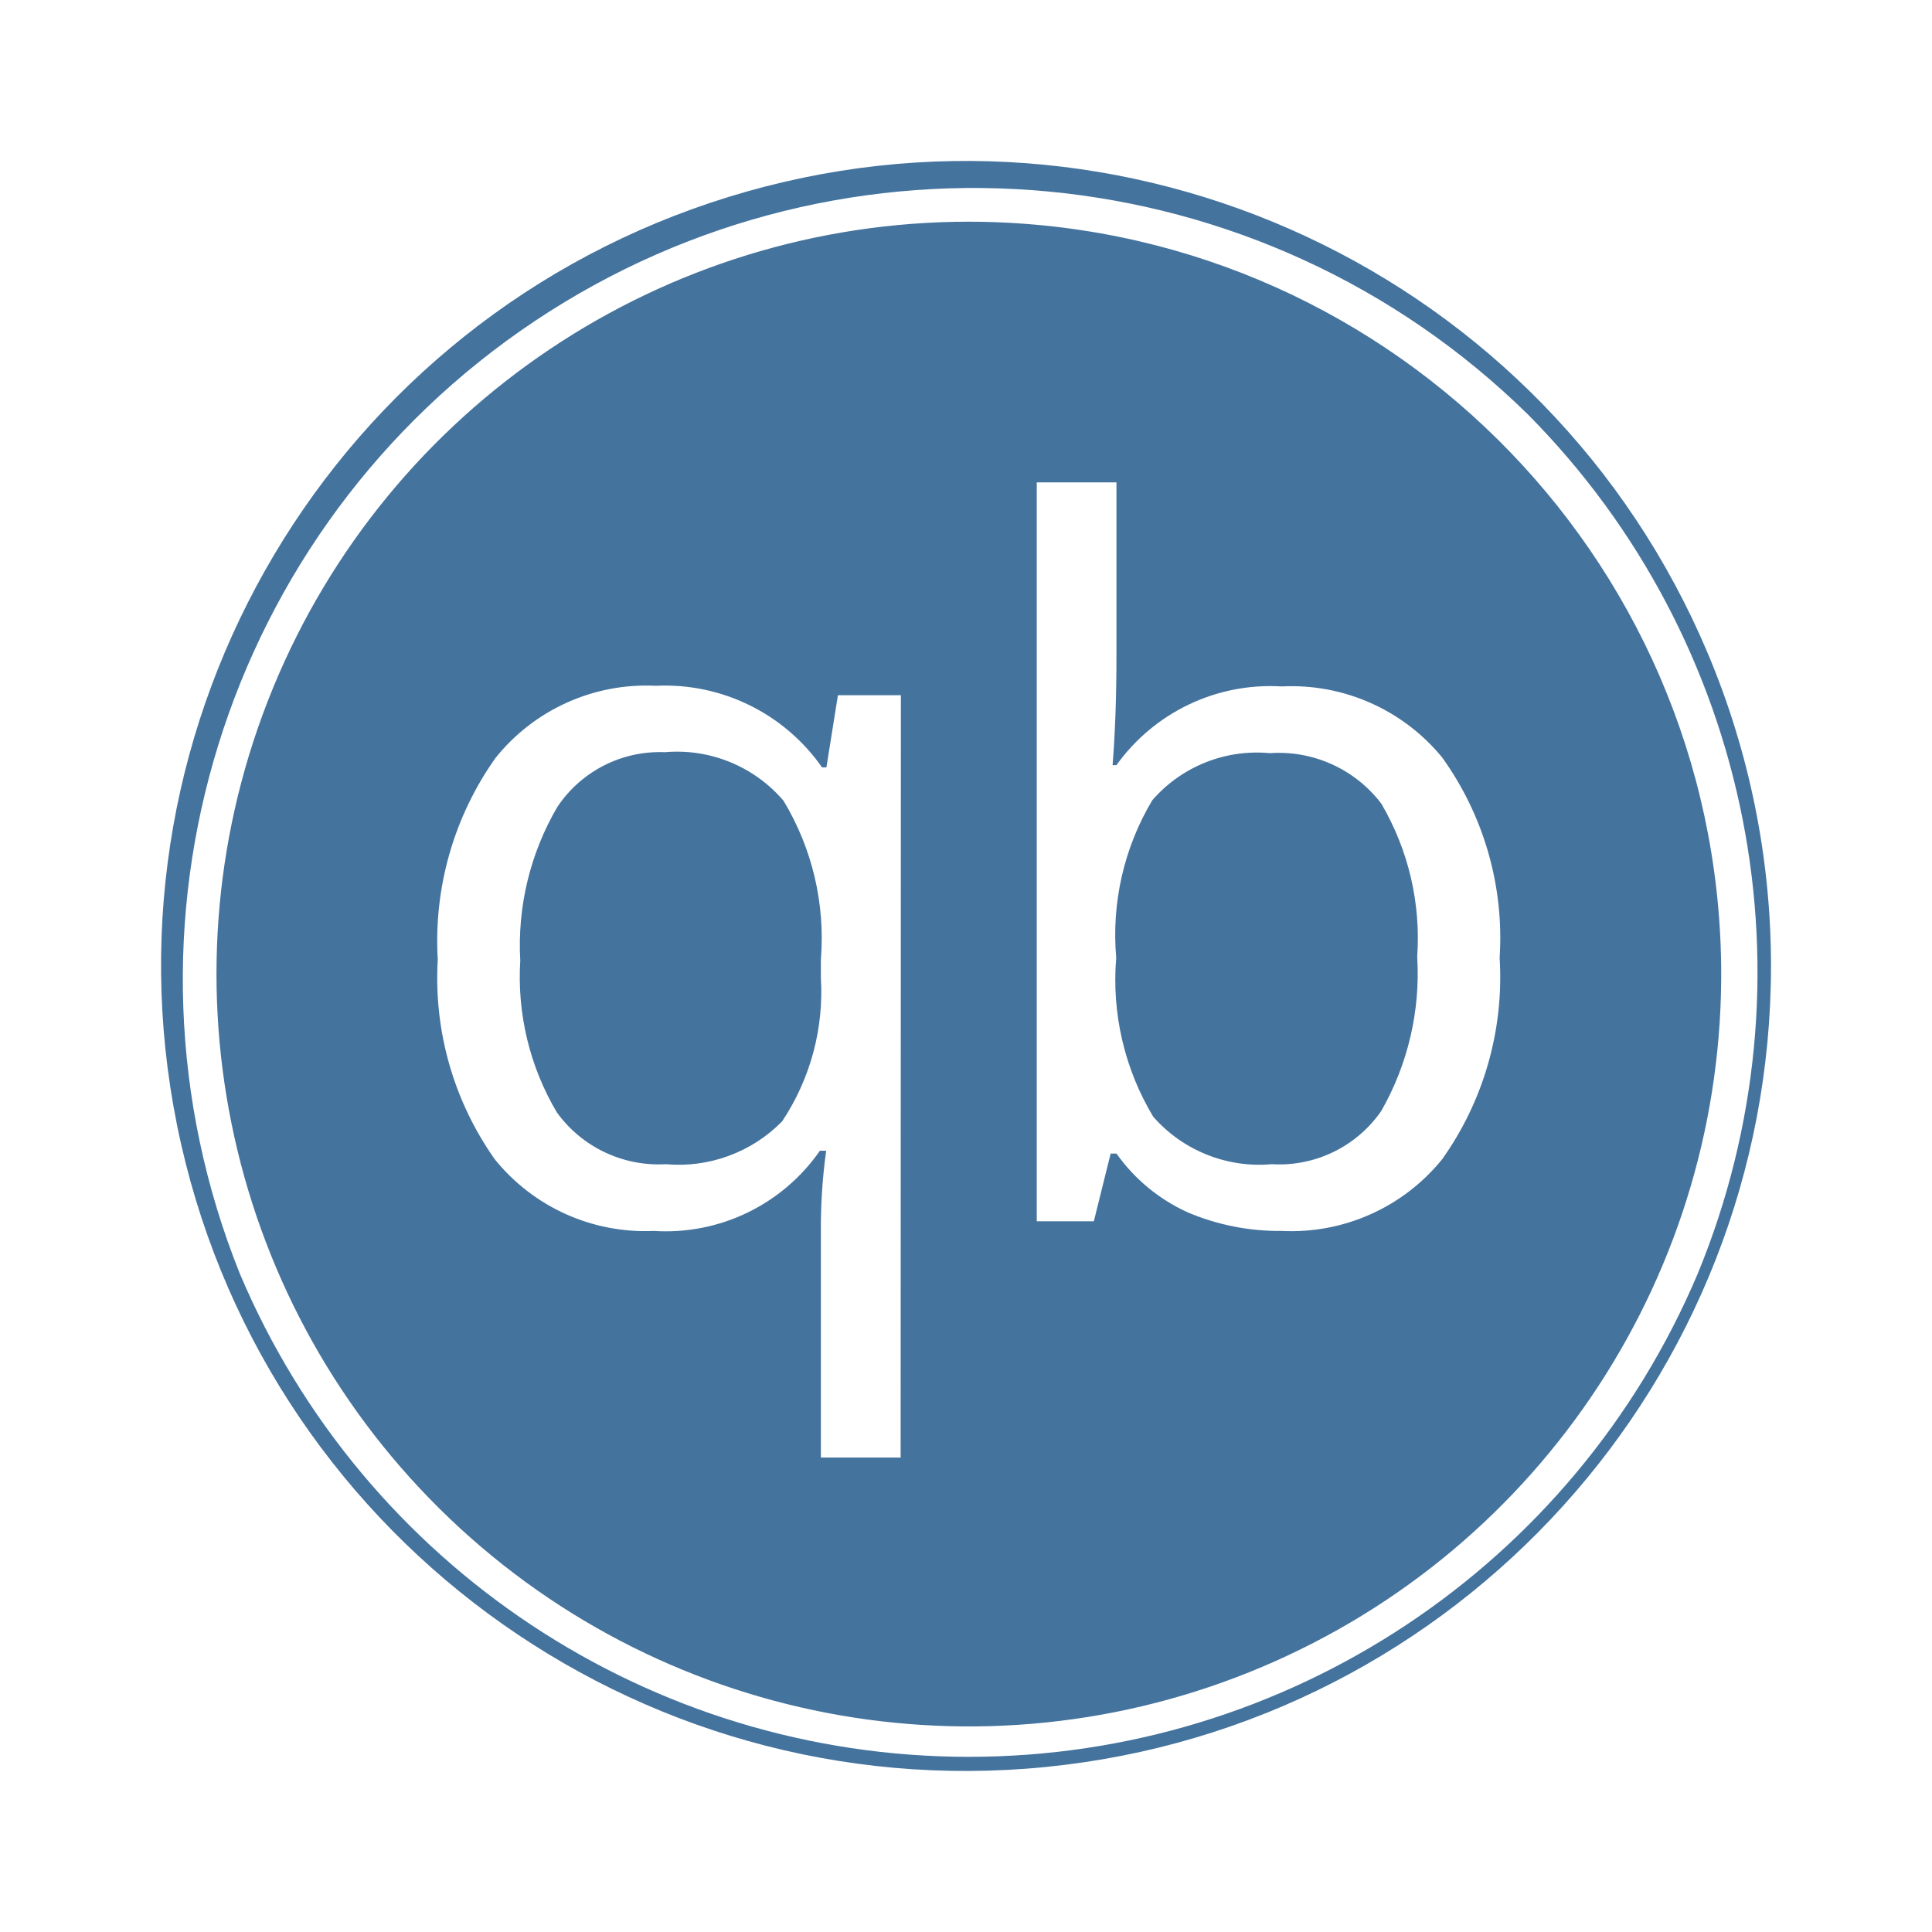
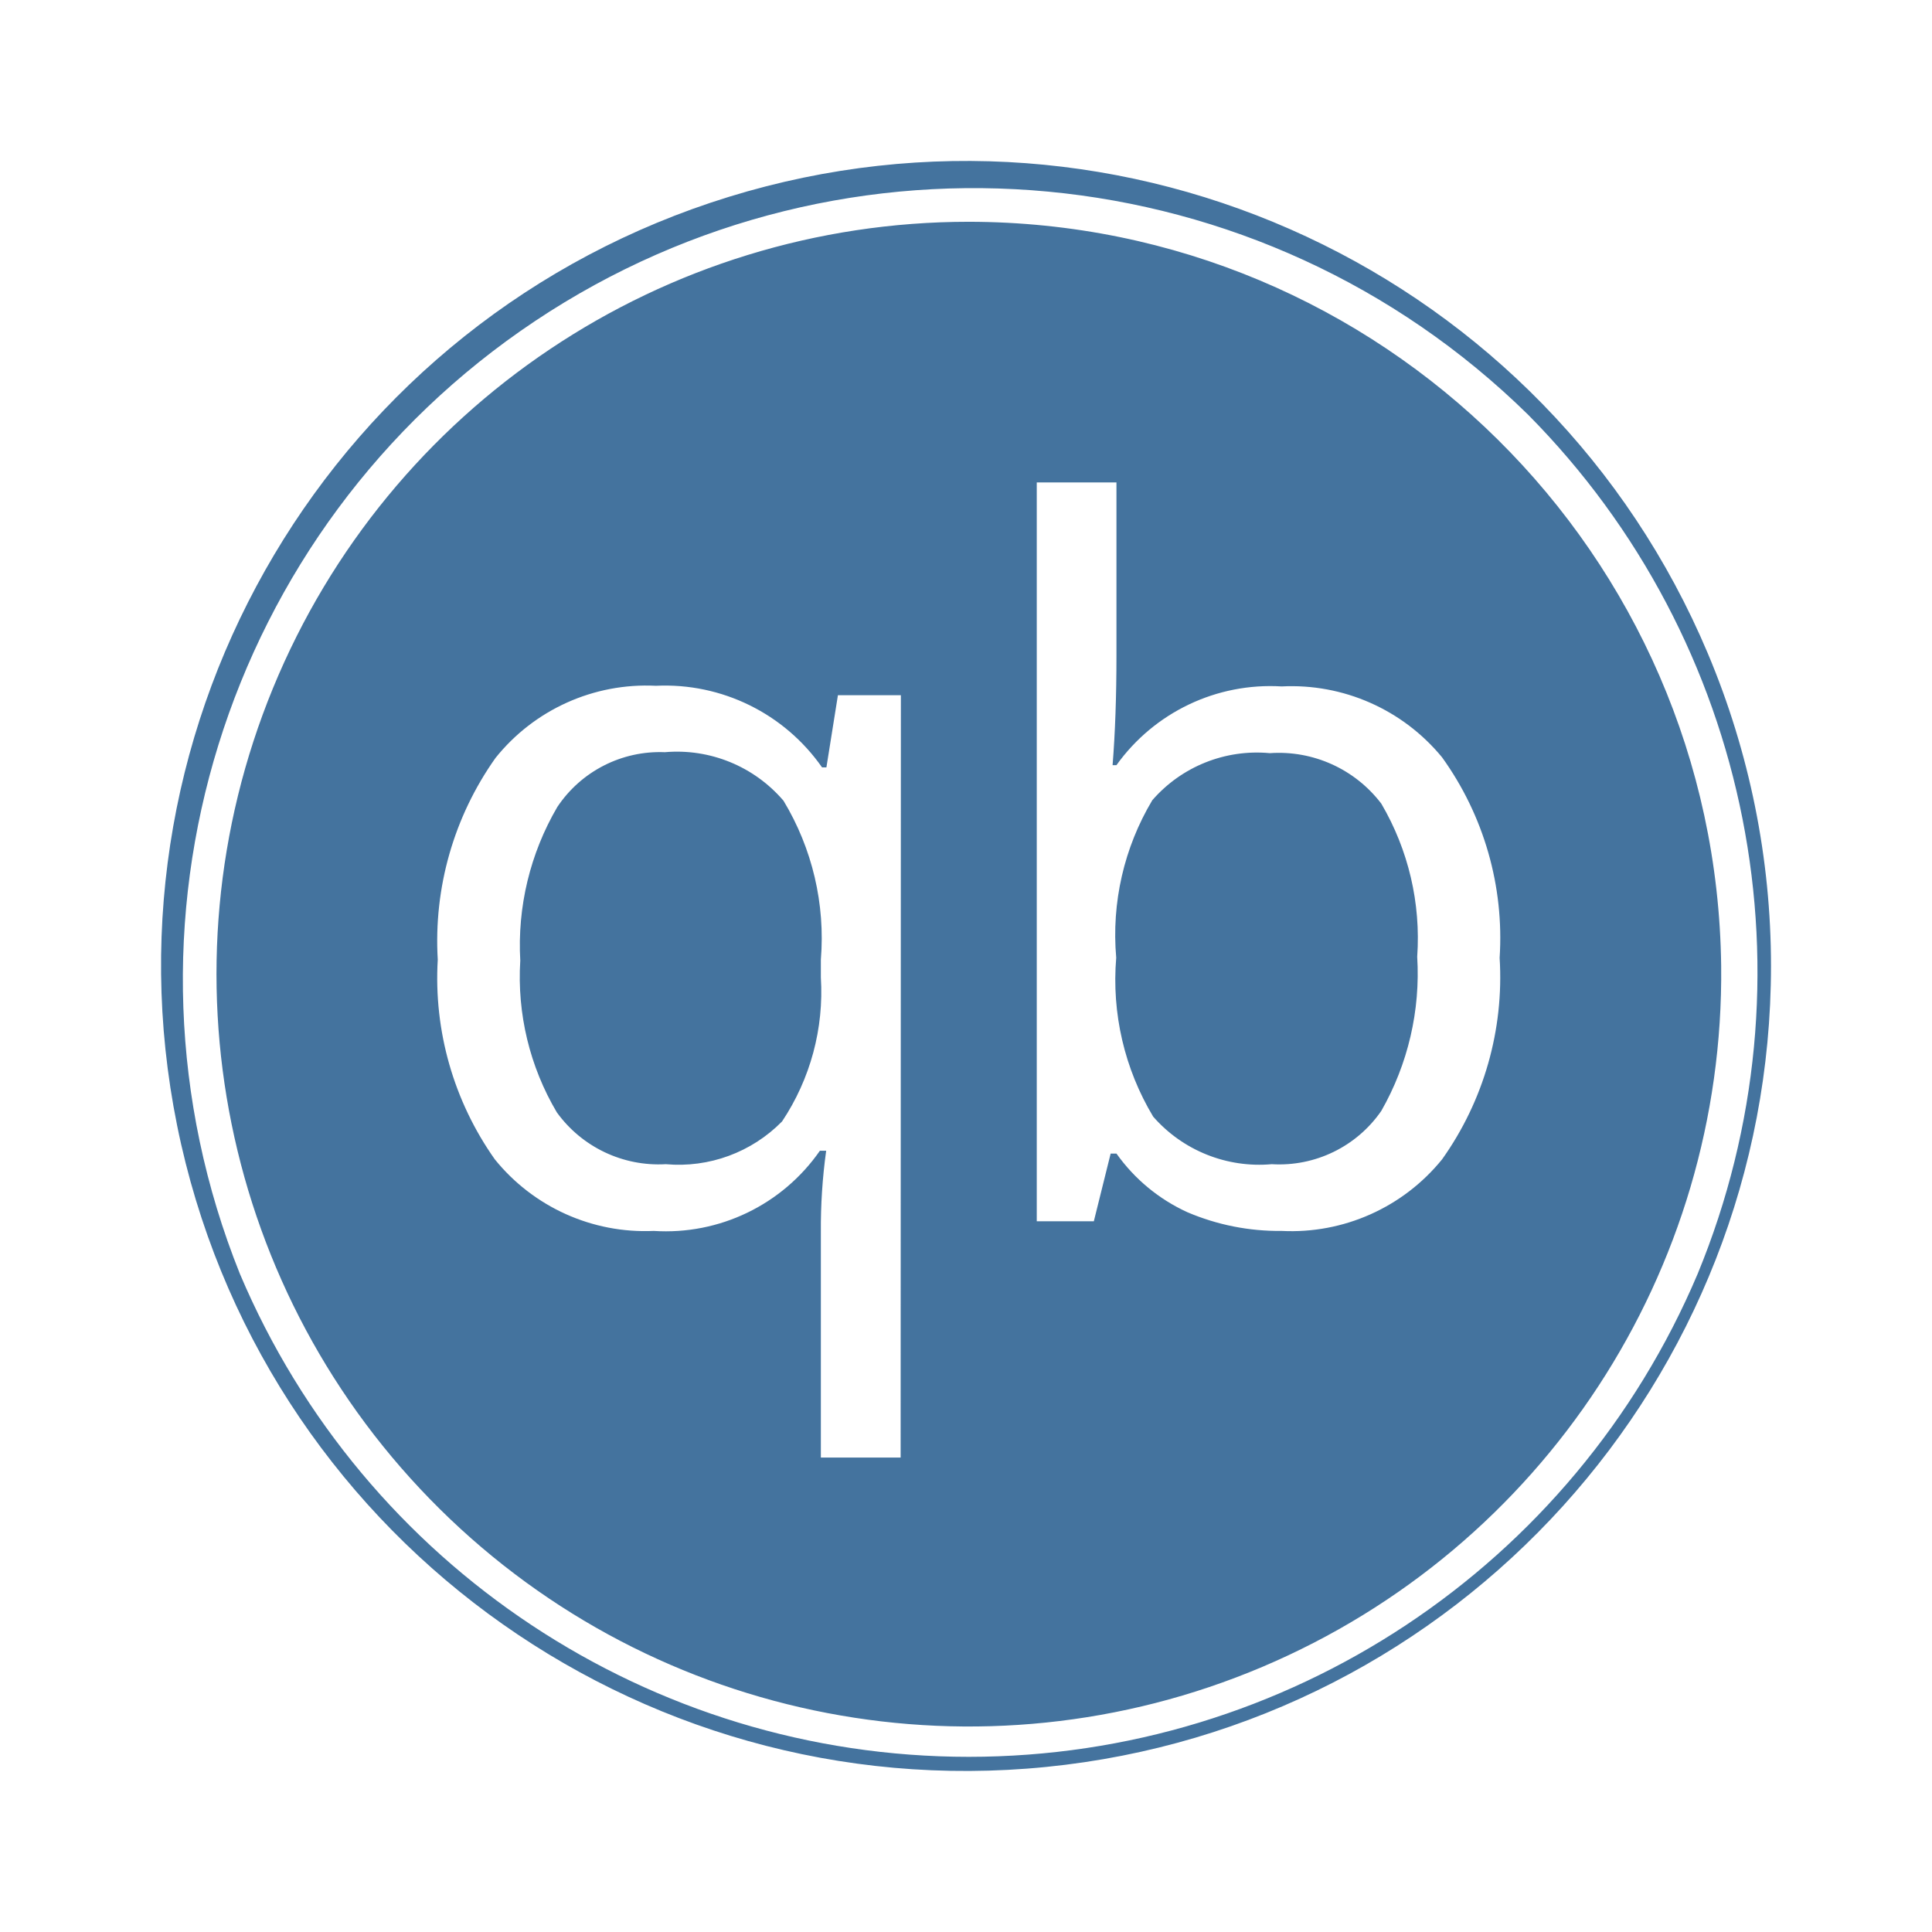
<svg xmlns="http://www.w3.org/2000/svg" viewBox="0 0 24 24">
-   <path fill="#44739e" d="M12.035 2.754a9.346 9.346 0 1 0 9.346 9.245 9.357 9.357 0 0 0-9.346-9.245m-.847 15.352h-.991v-2.797a7 7 0 0 1 .066-1.014h-.078a2.33 2.33 0 0 1-2.064.996 2.4 2.4 0 0 1-1.974-.889 3.9 3.9 0 0 1-.709-2.481 3.93 3.93 0 0 1 .717-2.505 2.4 2.4 0 0 1 1.993-.897 2.38 2.38 0 0 1 2.064 1.014h.054l.143-.897h.782Zm6.726-3.704a2.41 2.41 0 0 1-1.993.889 2.9 2.9 0 0 1-1.17-.232 2.2 2.2 0 0 1-.882-.729h-.072l-.209.841h-.709V5.992h.99v2.153q0 .759-.048 1.36h.048a2.35 2.35 0 0 1 2.052-.978 2.42 2.42 0 0 1 1.993.881 3.84 3.84 0 0 1 .715 2.491 3.9 3.9 0 0 1-.715 2.503m3.302-6.283a9.999 9.999 0 1 0 .784 3.88 10 10 0 0 0-.784-3.88m-.127 7.705a9.832 9.832 0 0 1-18.109 0A9.826 9.826 0 0 1 18.983 5.151a9.835 9.835 0 0 1 2.106 10.673m-12.83-6.48a1.53 1.53 0 0 0-1.336.681 3.4 3.4 0 0 0-.46 1.908 3.3 3.3 0 0 0 .454 1.885 1.56 1.56 0 0 0 1.354.644 1.8 1.8 0 0 0 1.444-.531 2.9 2.9 0 0 0 .482-1.789v-.221a3.3 3.3 0 0 0-.464-1.974 1.74 1.74 0 0 0-1.474-.603m7.515.012a1.72 1.72 0 0 0-1.46.585 3.26 3.26 0 0 0-.448 1.956 3.3 3.3 0 0 0 .459 1.974 1.75 1.75 0 0 0 1.473.591 1.54 1.54 0 0 0 1.361-.662 3.44 3.44 0 0 0 .446-1.915 3.3 3.3 0 0 0-.446-1.902 1.6 1.6 0 0 0-1.385-.627" />
+   <path fill="#44739e" d="M12.035 2.755a9.346 9.346 0 1 0 9.346 9.244 9.357 9.357 0 0 0-9.346-9.244m-.847 15.351h-.991v-2.797a7 7 0 0 1 .066-1.014h-.078a2.33 2.33 0 0 1-2.064.996 2.4 2.4 0 0 1-1.974-.889 3.9 3.9 0 0 1-.709-2.481 3.93 3.93 0 0 1 .717-2.505 2.4 2.4 0 0 1 1.993-.897 2.38 2.38 0 0 1 2.064 1.014h.054l.143-.897h.782Zm6.726-3.704a2.41 2.41 0 0 1-1.993.889 2.9 2.9 0 0 1-1.17-.232 2.2 2.2 0 0 1-.882-.729h-.072l-.209.841h-.709V5.993h.99v2.152q0 .759-.048 1.36h.048a2.35 2.35 0 0 1 2.052-.978 2.42 2.42 0 0 1 1.993.881 3.84 3.84 0 0 1 .715 2.491 3.9 3.9 0 0 1-.715 2.503m3.302-6.283a9.999 9.999 0 1 0 .784 3.88 10 10 0 0 0-.784-3.88m-.127 7.705a9.832 9.832 0 0 1-18.109 0A9.826 9.826 0 0 1 18.983 5.152a9.835 9.835 0 0 1 2.106 10.672m-12.83-6.48a1.53 1.53 0 0 0-1.336.681 3.4 3.4 0 0 0-.46 1.908 3.3 3.3 0 0 0 .454 1.885 1.56 1.56 0 0 0 1.354.644 1.8 1.8 0 0 0 1.444-.531 2.9 2.9 0 0 0 .482-1.789v-.221a3.3 3.3 0 0 0-.464-1.974 1.74 1.74 0 0 0-1.474-.603m7.515.012a1.72 1.72 0 0 0-1.46.585 3.26 3.26 0 0 0-.448 1.956 3.3 3.3 0 0 0 .459 1.974 1.75 1.75 0 0 0 1.473.591 1.54 1.54 0 0 0 1.361-.662 3.44 3.44 0 0 0 .446-1.915 3.3 3.3 0 0 0-.446-1.902 1.6 1.6 0 0 0-1.385-.627" />
</svg>
